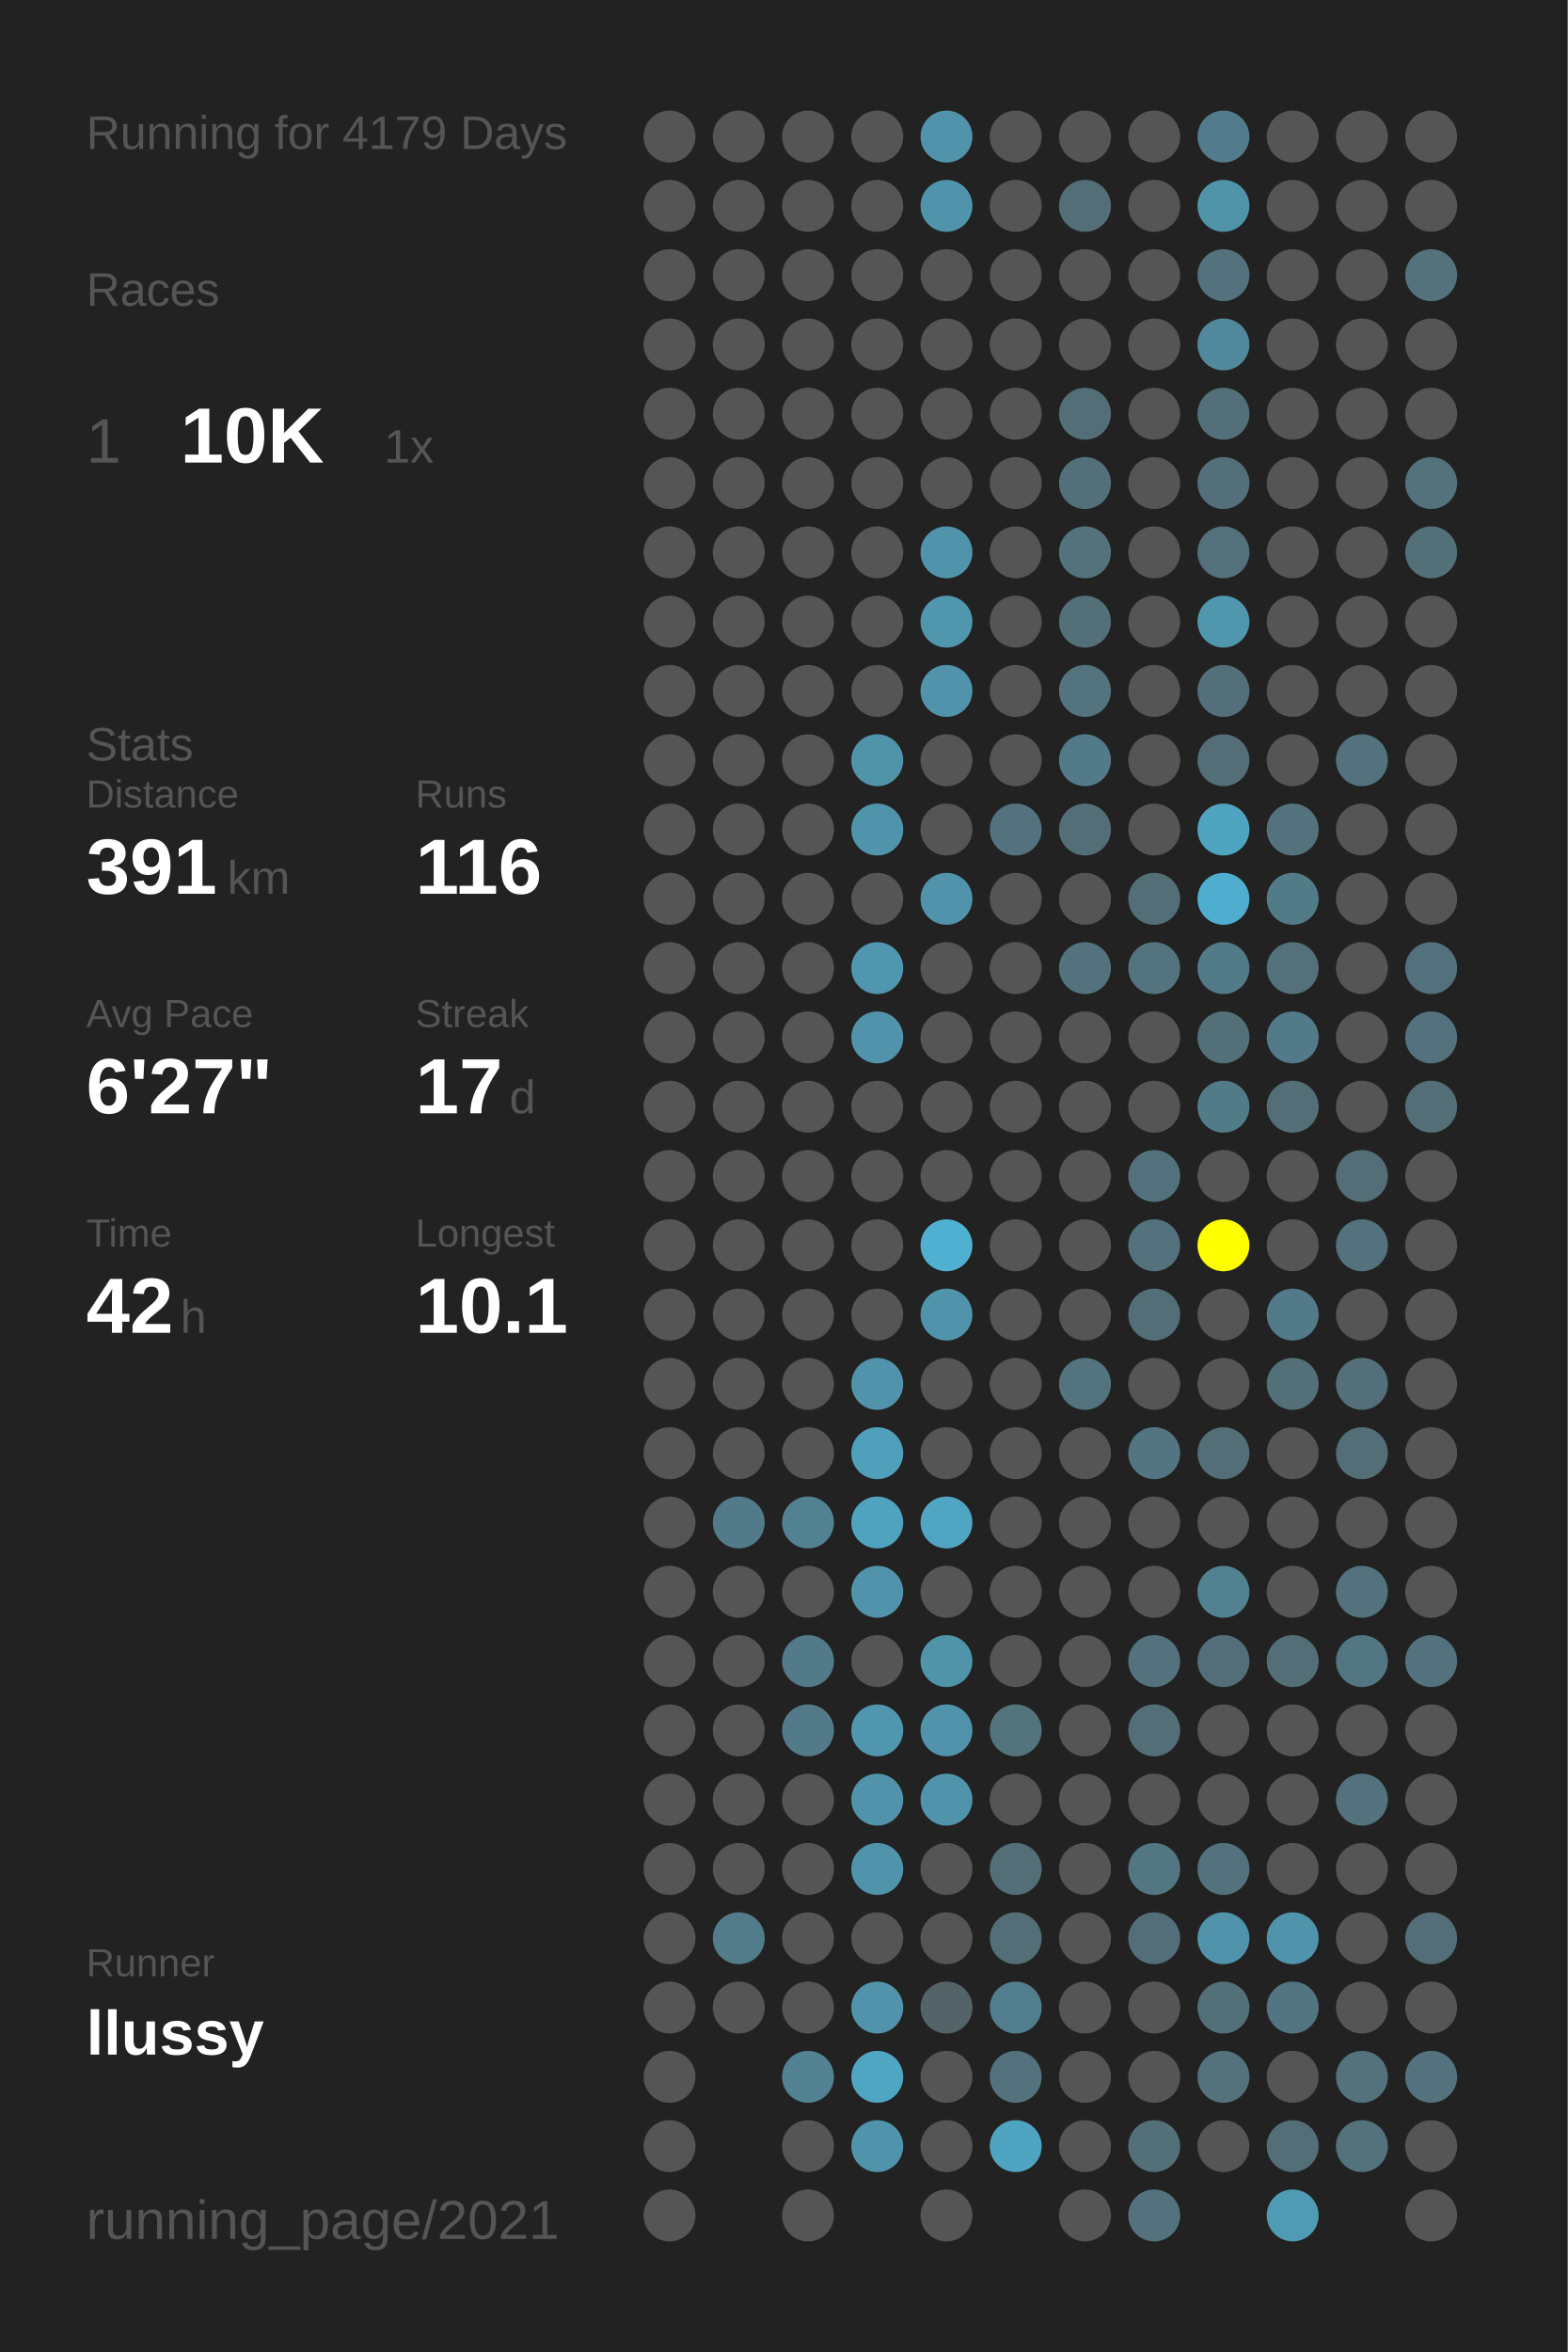
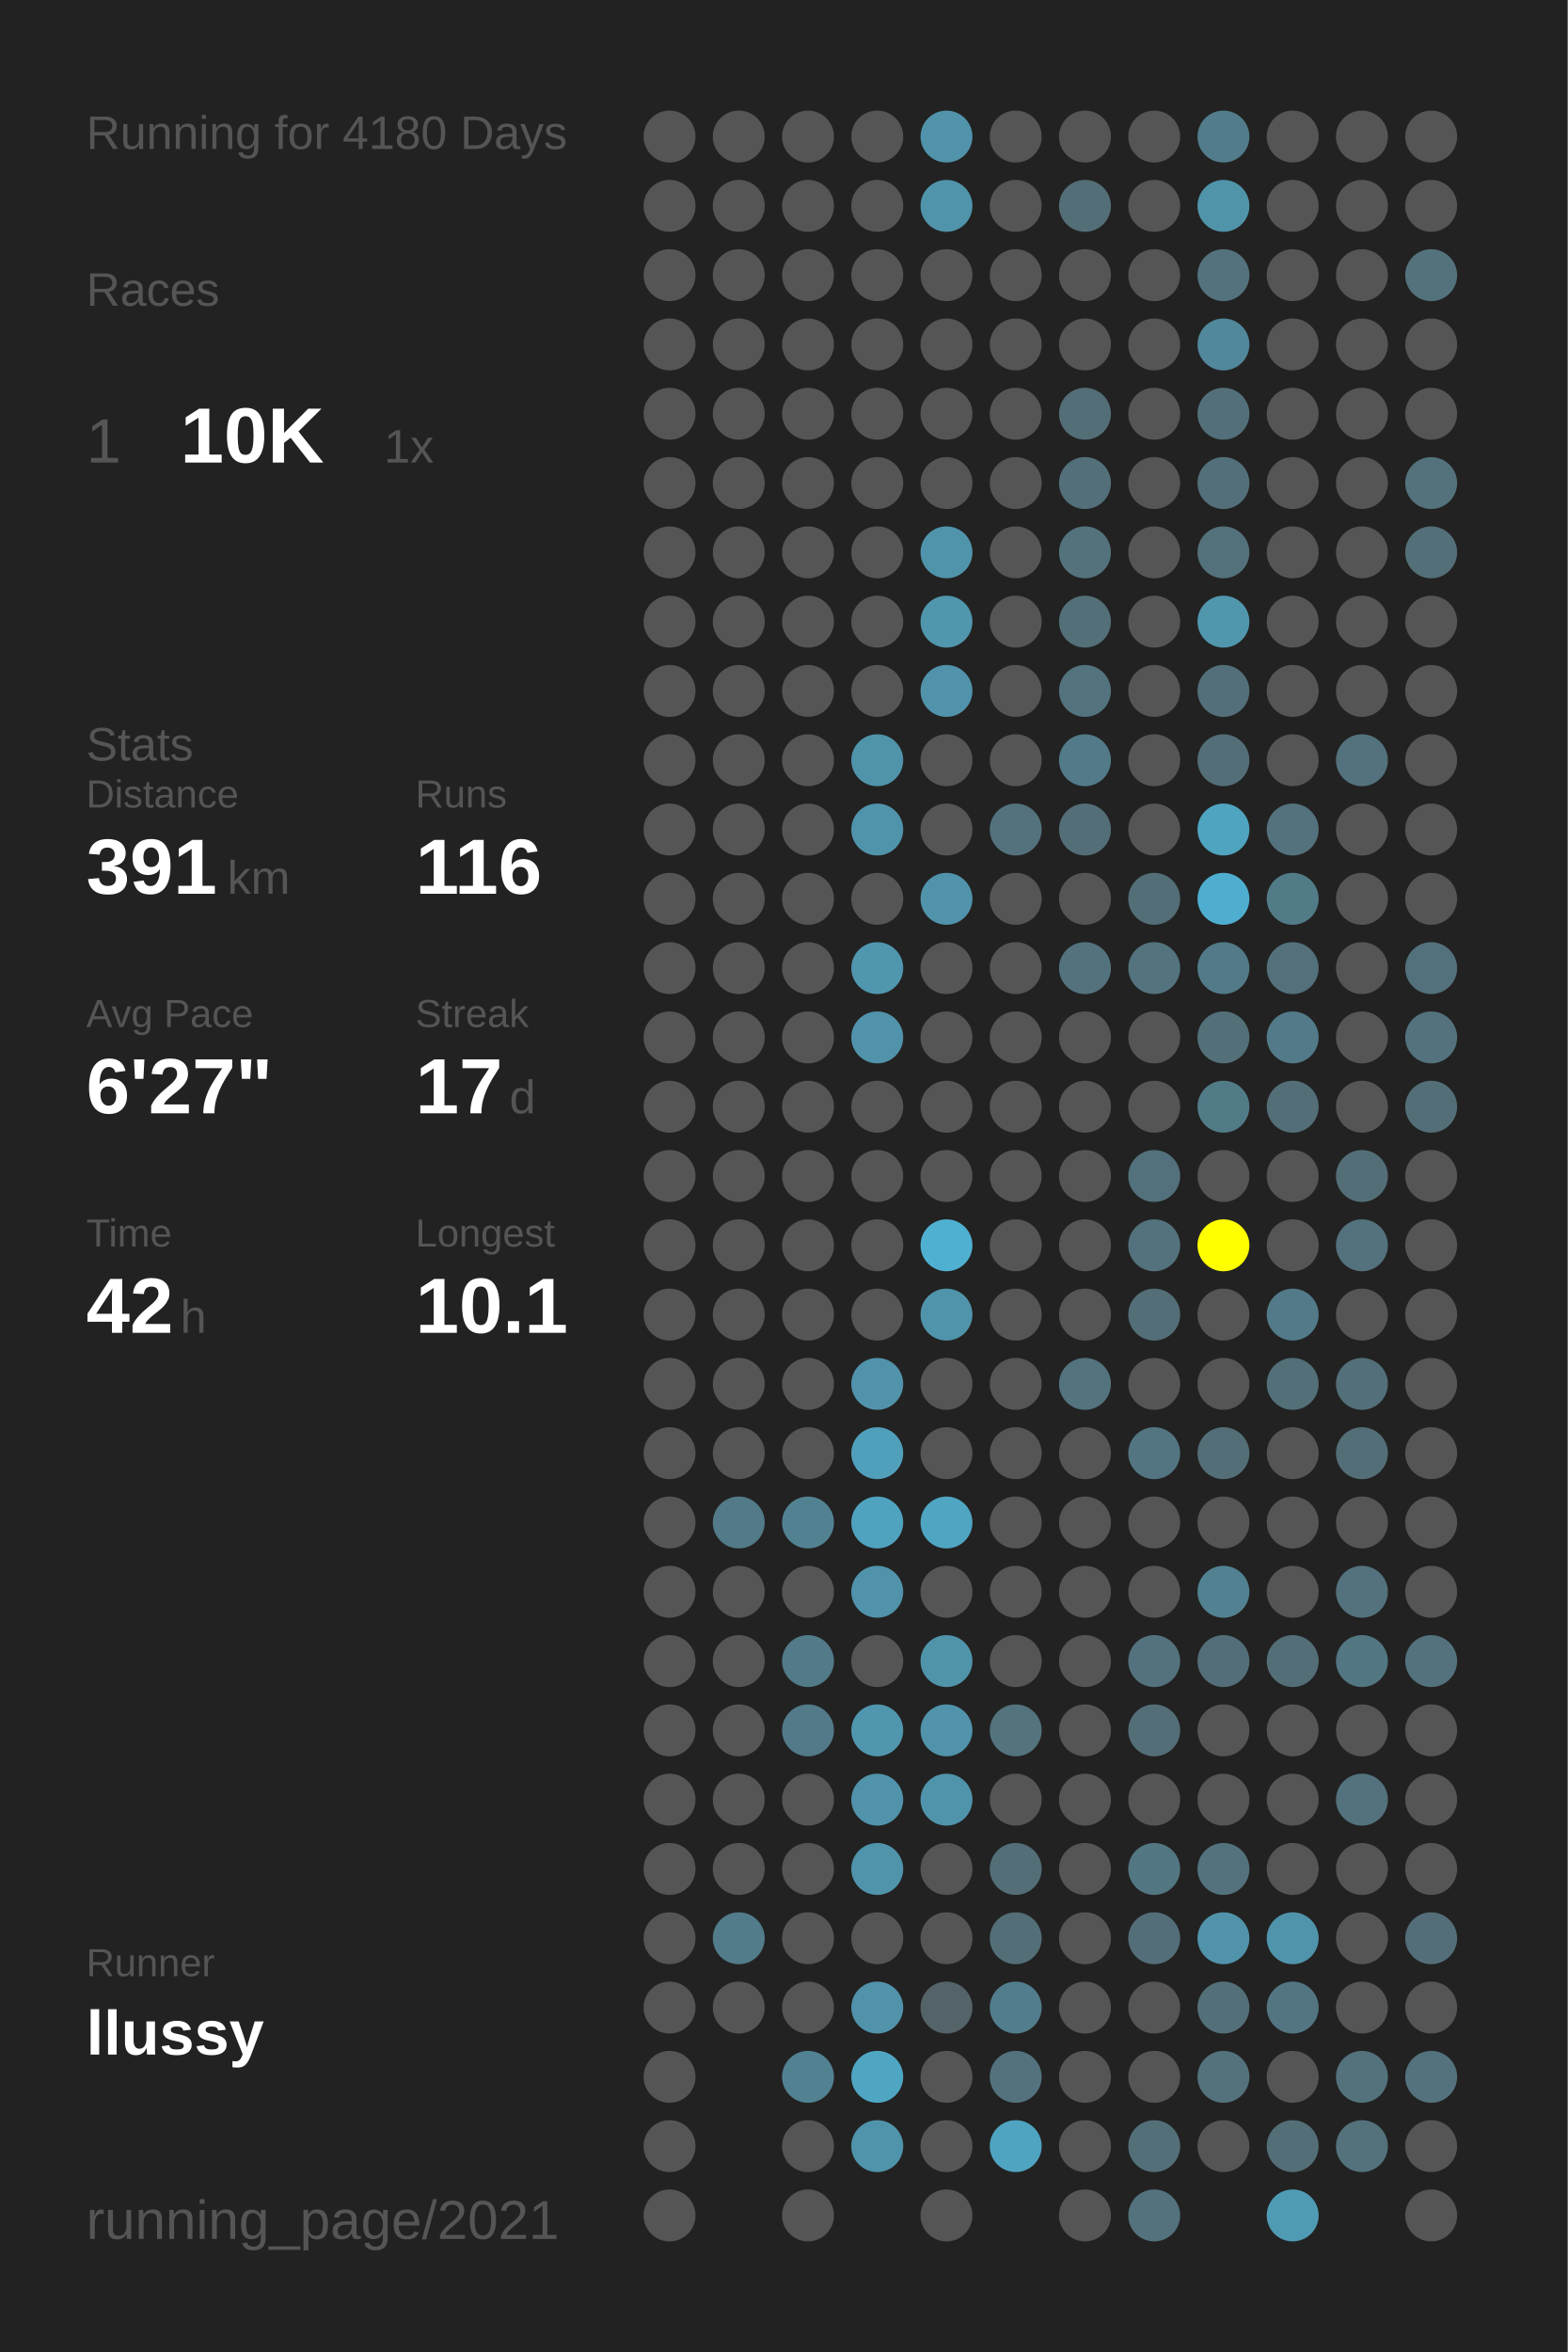
<svg xmlns="http://www.w3.org/2000/svg" baseProfile="full" height="300mm" version="1.1" viewBox="0,0,200,300" width="200mm">
  <defs />
  <rect fill="#222222" height="300" width="200" x="0" y="0" />
-   <text fill="#555555" style="font-size:6px; font-family:Arial;" x="11" y="19">Running for 4179 Days</text>
+   <text fill="#555555" style="font-size:6px; font-family:Arial;" x="11" y="19">Running for 4180 Days</text>
  <text fill="#555555" style="font-size:6px; font-family:Arial;" x="11" y="39">Races</text>
  <text fill="#555555" style="font-size:8px; font-family:Arial;" x="11" y="59">1</text>
  <text fill="#FFFFFF" style="font-size:10px; font-family:Arial; font-weight:bold;" x="23" y="59">10K</text>
  <text fill="#555555" style="font-size:6px; font-family:Arial;" x="49" y="59">1x</text>
  <text fill="#555555" style="font-size:6px; font-family:Arial;" x="11" y="97">Stats</text>
  <text fill="#555555" style="font-size:5px; font-family:Arial;" x="11" y="103">Distance</text>
  <text fill="#FFFFFF" style="font-size:10px; font-family:Arial; font-weight:bold;" x="11" y="114">391</text>
  <text fill="#555555" style="font-size:6px; font-family:Arial;" x="29" y="114">km</text>
  <text fill="#555555" style="font-size:5px; font-family:Arial;" x="53" y="103">Runs</text>
  <text fill="#FFFFFF" style="font-size:10px; font-family:Arial; font-weight:bold;" x="53" y="114">116</text>
  <text fill="#555555" style="font-size:5px; font-family:Arial;" x="11" y="131">Avg Pace</text>
  <text fill="#FFFFFF" style="font-size:10px; font-family:Arial; font-weight:bold;" x="11" y="142">6'27"</text>
  <text fill="#555555" style="font-size:5px; font-family:Arial;" x="53" y="131">Streak</text>
  <text fill="#FFFFFF" style="font-size:10px; font-family:Arial; font-weight:bold;" x="53" y="142">17</text>
  <text fill="#555555" style="font-size:6px; font-family:Arial;" x="65" y="142">d</text>
  <text fill="#555555" style="font-size:5px; font-family:Arial;" x="11" y="159">Time</text>
  <text fill="#FFFFFF" style="font-size:10px; font-family:Arial; font-weight:bold;" x="11" y="170">42</text>
  <text fill="#555555" style="font-size:6px; font-family:Arial;" x="23" y="170">h</text>
  <text fill="#555555" style="font-size:5px; font-family:Arial;" x="53" y="159">Longest</text>
  <text fill="#FFFFFF" style="font-size:10px; font-family:Arial; font-weight:bold;" x="53" y="170">10.1</text>
  <text fill="#555555" style="font-size:5px; font-family:Arial;" x="11" y="252.065">Runner</text>
  <text fill="#FFFFFF" style="font-size:8px; font-family:Arial; font-weight:bold;" x="11" y="262.065">llussy</text>
  <text fill="#555555" style="font-size:7px; font-family:Arial;" x="11" y="285.581">running_page/2021</text>
  <circle cx="85.417" cy="17.419" fill="#555555" r="3.312" />
  <circle cx="85.417" cy="26.258" fill="#555555" r="3.312" />
  <circle cx="85.417" cy="35.097" fill="#555555" r="3.312" />
  <circle cx="85.417" cy="43.935" fill="#555555" r="3.312" />
  <circle cx="85.417" cy="52.774" fill="#555555" r="3.312" />
  <circle cx="85.417" cy="61.613" fill="#555555" r="3.312" />
  <circle cx="85.417" cy="70.452" fill="#555555" r="3.312" />
  <circle cx="85.417" cy="79.29" fill="#555555" r="3.312" />
  <circle cx="85.417" cy="88.129" fill="#555555" r="3.312" />
  <circle cx="85.417" cy="96.968" fill="#555555" r="3.312" />
  <circle cx="85.417" cy="105.806" fill="#555555" r="3.312" />
  <circle cx="85.417" cy="114.645" fill="#555555" r="3.312" />
  <circle cx="85.417" cy="123.484" fill="#555555" r="3.312" />
  <circle cx="85.417" cy="132.323" fill="#555555" r="3.312" />
  <circle cx="85.417" cy="141.161" fill="#555555" r="3.312" />
  <circle cx="85.417" cy="150" fill="#555555" r="3.312" />
  <circle cx="85.417" cy="158.839" fill="#555555" r="3.312" />
  <circle cx="85.417" cy="167.677" fill="#555555" r="3.312" />
  <circle cx="85.417" cy="176.516" fill="#555555" r="3.312" />
  <circle cx="85.417" cy="185.355" fill="#555555" r="3.312" />
  <circle cx="85.417" cy="194.194" fill="#555555" r="3.312" />
  <circle cx="85.417" cy="203.032" fill="#555555" r="3.312" />
  <circle cx="85.417" cy="211.871" fill="#555555" r="3.312" />
  <circle cx="85.417" cy="220.71" fill="#555555" r="3.312" />
  <circle cx="85.417" cy="229.548" fill="#555555" r="3.312" />
  <circle cx="85.417" cy="238.387" fill="#555555" r="3.312" />
  <circle cx="85.417" cy="247.226" fill="#555555" r="3.312" />
  <circle cx="85.417" cy="256.065" fill="#555555" r="3.312" />
  <circle cx="85.417" cy="264.903" fill="#555555" r="3.312" />
  <circle cx="85.417" cy="273.742" fill="#555555" r="3.312" />
  <circle cx="85.417" cy="282.581" fill="#555555" r="3.312" />
  <circle cx="94.25" cy="17.419" fill="#555555" r="3.312" />
  <circle cx="94.25" cy="26.258" fill="#555555" r="3.312" />
  <circle cx="94.25" cy="35.097" fill="#555555" r="3.312" />
  <circle cx="94.25" cy="43.935" fill="#555555" r="3.312" />
  <circle cx="94.25" cy="52.774" fill="#555555" r="3.312" />
  <circle cx="94.25" cy="61.613" fill="#555555" r="3.312" />
  <circle cx="94.25" cy="70.452" fill="#555555" r="3.312" />
  <circle cx="94.25" cy="79.29" fill="#555555" r="3.312" />
  <circle cx="94.25" cy="88.129" fill="#555555" r="3.312" />
  <circle cx="94.25" cy="96.968" fill="#555555" r="3.312" />
  <circle cx="94.25" cy="105.806" fill="#555555" r="3.312" />
  <circle cx="94.25" cy="114.645" fill="#555555" r="3.312" />
  <circle cx="94.25" cy="123.484" fill="#555555" r="3.312" />
  <circle cx="94.25" cy="132.323" fill="#555555" r="3.312" />
  <circle cx="94.25" cy="141.161" fill="#555555" r="3.312" />
  <circle cx="94.25" cy="150" fill="#555555" r="3.312" />
  <circle cx="94.25" cy="158.839" fill="#555555" r="3.312" />
  <circle cx="94.25" cy="167.677" fill="#555555" r="3.312" />
  <circle cx="94.25" cy="176.516" fill="#555555" r="3.312" />
  <circle cx="94.25" cy="185.355" fill="#555555" r="3.312" />
  <circle cx="94.25" cy="194.194" fill="#527a88" r="3.312" />
  <circle cx="94.25" cy="203.032" fill="#555555" r="3.312" />
  <circle cx="94.25" cy="211.871" fill="#555555" r="3.312" />
  <circle cx="94.25" cy="220.71" fill="#555555" r="3.312" />
  <circle cx="94.25" cy="229.548" fill="#555555" r="3.312" />
  <circle cx="94.25" cy="238.387" fill="#555555" r="3.312" />
  <circle cx="94.25" cy="247.226" fill="#527c8a" r="3.312" />
  <circle cx="94.25" cy="256.065" fill="#555555" r="3.312" />
  <circle cx="103.083" cy="17.419" fill="#555555" r="3.312" />
  <circle cx="103.083" cy="26.258" fill="#555555" r="3.312" />
  <circle cx="103.083" cy="35.097" fill="#555555" r="3.312" />
  <circle cx="103.083" cy="43.935" fill="#555555" r="3.312" />
  <circle cx="103.083" cy="52.774" fill="#555555" r="3.312" />
  <circle cx="103.083" cy="61.613" fill="#555555" r="3.312" />
  <circle cx="103.083" cy="70.452" fill="#555555" r="3.312" />
  <circle cx="103.083" cy="79.29" fill="#555555" r="3.312" />
  <circle cx="103.083" cy="88.129" fill="#555555" r="3.312" />
  <circle cx="103.083" cy="96.968" fill="#555555" r="3.312" />
  <circle cx="103.083" cy="105.806" fill="#555555" r="3.312" />
  <circle cx="103.083" cy="114.645" fill="#555555" r="3.312" />
  <circle cx="103.083" cy="123.484" fill="#555555" r="3.312" />
  <circle cx="103.083" cy="132.323" fill="#555555" r="3.312" />
  <circle cx="103.083" cy="141.161" fill="#555555" r="3.312" />
  <circle cx="103.083" cy="150" fill="#555555" r="3.312" />
  <circle cx="103.083" cy="158.839" fill="#555555" r="3.312" />
  <circle cx="103.083" cy="167.677" fill="#555555" r="3.312" />
  <circle cx="103.083" cy="176.516" fill="#555555" r="3.312" />
  <circle cx="103.083" cy="185.355" fill="#555555" r="3.312" />
  <circle cx="103.083" cy="194.194" fill="#528292" r="3.312" />
  <circle cx="103.083" cy="203.032" fill="#555555" r="3.312" />
  <circle cx="103.083" cy="211.871" fill="#527a88" r="3.312" />
  <circle cx="103.083" cy="220.71" fill="#527a88" r="3.312" />
  <circle cx="103.083" cy="229.548" fill="#555555" r="3.312" />
  <circle cx="103.083" cy="238.387" fill="#555555" r="3.312" />
  <circle cx="103.083" cy="247.226" fill="#555555" r="3.312" />
  <circle cx="103.083" cy="256.065" fill="#555555" r="3.312" />
  <circle cx="103.083" cy="264.903" fill="#528292" r="3.312" />
  <circle cx="103.083" cy="273.742" fill="#555555" r="3.312" />
  <circle cx="103.083" cy="282.581" fill="#555555" r="3.312" />
  <circle cx="111.917" cy="17.419" fill="#555555" r="3.312" />
  <circle cx="111.917" cy="26.258" fill="#555555" r="3.312" />
  <circle cx="111.917" cy="35.097" fill="#555555" r="3.312" />
  <circle cx="111.917" cy="43.935" fill="#555555" r="3.312" />
  <circle cx="111.917" cy="52.774" fill="#555555" r="3.312" />
  <circle cx="111.917" cy="61.613" fill="#555555" r="3.312" />
  <circle cx="111.917" cy="70.452" fill="#555555" r="3.312" />
  <circle cx="111.917" cy="79.29" fill="#555555" r="3.312" />
  <circle cx="111.917" cy="88.129" fill="#555555" r="3.312" />
  <circle cx="111.917" cy="96.968" fill="#5094aa" r="3.312" />
  <circle cx="111.917" cy="105.806" fill="#5094ab" r="3.312" />
  <circle cx="111.917" cy="114.645" fill="#555555" r="3.312" />
  <circle cx="111.917" cy="123.484" fill="#5096ae" r="3.312" />
  <circle cx="111.917" cy="132.323" fill="#5193aa" r="3.312" />
  <circle cx="111.917" cy="141.161" fill="#555555" r="3.312" />
  <circle cx="111.917" cy="150" fill="#555555" r="3.312" />
  <circle cx="111.917" cy="158.839" fill="#555555" r="3.312" />
  <circle cx="111.917" cy="167.677" fill="#555555" r="3.312" />
  <circle cx="111.917" cy="176.516" fill="#5193aa" r="3.312" />
  <circle cx="111.917" cy="185.355" fill="#50a0bb" r="3.312" />
  <circle cx="111.917" cy="194.194" fill="#4fa3bf" r="3.312" />
  <circle cx="111.917" cy="203.032" fill="#5093aa" r="3.312" />
  <circle cx="111.917" cy="211.871" fill="#555555" r="3.312" />
  <circle cx="111.917" cy="220.71" fill="#5096ae" r="3.312" />
  <circle cx="111.917" cy="229.548" fill="#5093aa" r="3.312" />
  <circle cx="111.917" cy="238.387" fill="#5094ab" r="3.312" />
  <circle cx="111.917" cy="247.226" fill="#555555" r="3.312" />
  <circle cx="111.917" cy="256.065" fill="#5093aa" r="3.312" />
  <circle cx="111.917" cy="264.903" fill="#4fa6c3" r="3.312" />
  <circle cx="111.917" cy="273.742" fill="#5094ab" r="3.312" />
  <circle cx="120.75" cy="17.419" fill="#5093aa" r="3.312" />
  <circle cx="120.75" cy="26.258" fill="#5094ab" r="3.312" />
  <circle cx="120.75" cy="35.097" fill="#555555" r="3.312" />
  <circle cx="120.75" cy="43.935" fill="#555555" r="3.312" />
  <circle cx="120.75" cy="52.774" fill="#555555" r="3.312" />
  <circle cx="120.75" cy="61.613" fill="#555555" r="3.312" />
  <circle cx="120.75" cy="70.452" fill="#5094ab" r="3.312" />
  <circle cx="120.75" cy="79.29" fill="#5096ad" r="3.312" />
  <circle cx="120.75" cy="88.129" fill="#5093aa" r="3.312" />
  <circle cx="120.75" cy="96.968" fill="#555555" r="3.312" />
  <circle cx="120.75" cy="105.806" fill="#555555" r="3.312" />
  <circle cx="120.75" cy="114.645" fill="#5093aa" r="3.312" />
  <circle cx="120.75" cy="123.484" fill="#555555" r="3.312" />
  <circle cx="120.75" cy="132.323" fill="#555555" r="3.312" />
  <circle cx="120.75" cy="141.161" fill="#555555" r="3.312" />
  <circle cx="120.75" cy="150" fill="#555555" r="3.312" />
  <circle cx="120.75" cy="158.839" fill="#4fb0d1" r="3.312" />
  <circle cx="120.75" cy="167.677" fill="#5094ab" r="3.312" />
  <circle cx="120.75" cy="176.516" fill="#555555" r="3.312" />
  <circle cx="120.75" cy="185.355" fill="#555555" r="3.312" />
  <circle cx="120.75" cy="194.194" fill="#4fa5c2" r="3.312" />
  <circle cx="120.75" cy="203.032" fill="#555555" r="3.312" />
  <circle cx="120.75" cy="211.871" fill="#5094aa" r="3.312" />
  <circle cx="120.75" cy="220.71" fill="#5093aa" r="3.312" />
  <circle cx="120.75" cy="229.548" fill="#5094ab" r="3.312" />
  <circle cx="120.75" cy="238.387" fill="#555555" r="3.312" />
  <circle cx="120.75" cy="247.226" fill="#555555" r="3.312" />
  <circle cx="120.75" cy="256.065" fill="#546368" r="3.312" />
  <circle cx="120.75" cy="264.903" fill="#555555" r="3.312" />
  <circle cx="120.75" cy="273.742" fill="#555555" r="3.312" />
  <circle cx="120.75" cy="282.581" fill="#555555" r="3.312" />
  <circle cx="129.583" cy="17.419" fill="#555555" r="3.312" />
  <circle cx="129.583" cy="26.258" fill="#555555" r="3.312" />
  <circle cx="129.583" cy="35.097" fill="#555555" r="3.312" />
  <circle cx="129.583" cy="43.935" fill="#555555" r="3.312" />
  <circle cx="129.583" cy="52.774" fill="#555555" r="3.312" />
  <circle cx="129.583" cy="61.613" fill="#555555" r="3.312" />
  <circle cx="129.583" cy="70.452" fill="#555555" r="3.312" />
  <circle cx="129.583" cy="79.29" fill="#555555" r="3.312" />
  <circle cx="129.583" cy="88.129" fill="#555555" r="3.312" />
  <circle cx="129.583" cy="96.968" fill="#555555" r="3.312" />
  <circle cx="129.583" cy="105.806" fill="#53727d" r="3.312" />
  <circle cx="129.583" cy="114.645" fill="#555555" r="3.312" />
  <circle cx="129.583" cy="123.484" fill="#555555" r="3.312" />
  <circle cx="129.583" cy="132.323" fill="#555555" r="3.312" />
  <circle cx="129.583" cy="141.161" fill="#555555" r="3.312" />
  <circle cx="129.583" cy="150" fill="#555555" r="3.312" />
  <circle cx="129.583" cy="158.839" fill="#555555" r="3.312" />
  <circle cx="129.583" cy="167.677" fill="#555555" r="3.312" />
  <circle cx="129.583" cy="176.516" fill="#555555" r="3.312" />
  <circle cx="129.583" cy="185.355" fill="#555555" r="3.312" />
  <circle cx="129.583" cy="194.194" fill="#555555" r="3.312" />
  <circle cx="129.583" cy="203.032" fill="#555555" r="3.312" />
  <circle cx="129.583" cy="211.871" fill="#555555" r="3.312" />
  <circle cx="129.583" cy="220.71" fill="#53737d" r="3.312" />
  <circle cx="129.583" cy="229.548" fill="#555555" r="3.312" />
  <circle cx="129.583" cy="238.387" fill="#536e77" r="3.312" />
  <circle cx="129.583" cy="247.226" fill="#536e77" r="3.312" />
  <circle cx="129.583" cy="256.065" fill="#527d8c" r="3.312" />
  <circle cx="129.583" cy="264.903" fill="#53727d" r="3.312" />
  <circle cx="129.583" cy="273.742" fill="#4fa4c1" r="3.312" />
  <circle cx="138.417" cy="17.419" fill="#555555" r="3.312" />
  <circle cx="138.417" cy="26.258" fill="#536e77" r="3.312" />
  <circle cx="138.417" cy="35.097" fill="#555555" r="3.312" />
  <circle cx="138.417" cy="43.935" fill="#555555" r="3.312" />
  <circle cx="138.417" cy="52.774" fill="#536e77" r="3.312" />
  <circle cx="138.417" cy="61.613" fill="#53707a" r="3.312" />
  <circle cx="138.417" cy="70.452" fill="#53727c" r="3.312" />
  <circle cx="138.417" cy="79.29" fill="#536f78" r="3.312" />
  <circle cx="138.417" cy="88.129" fill="#53737e" r="3.312" />
  <circle cx="138.417" cy="96.968" fill="#527a88" r="3.312" />
  <circle cx="138.417" cy="105.806" fill="#536e77" r="3.312" />
  <circle cx="138.417" cy="114.645" fill="#555555" r="3.312" />
  <circle cx="138.417" cy="123.484" fill="#53727d" r="3.312" />
  <circle cx="138.417" cy="132.323" fill="#555555" r="3.312" />
  <circle cx="138.417" cy="141.161" fill="#555555" r="3.312" />
  <circle cx="138.417" cy="150" fill="#555555" r="3.312" />
  <circle cx="138.417" cy="158.839" fill="#555555" r="3.312" />
  <circle cx="138.417" cy="167.677" fill="#555555" r="3.312" />
  <circle cx="138.417" cy="176.516" fill="#53737e" r="3.312" />
  <circle cx="138.417" cy="185.355" fill="#555555" r="3.312" />
  <circle cx="138.417" cy="194.194" fill="#555555" r="3.312" />
  <circle cx="138.417" cy="203.032" fill="#555555" r="3.312" />
  <circle cx="138.417" cy="211.871" fill="#555555" r="3.312" />
  <circle cx="138.417" cy="220.71" fill="#555555" r="3.312" />
  <circle cx="138.417" cy="229.548" fill="#555555" r="3.312" />
  <circle cx="138.417" cy="238.387" fill="#555555" r="3.312" />
  <circle cx="138.417" cy="247.226" fill="#555555" r="3.312" />
  <circle cx="138.417" cy="256.065" fill="#555555" r="3.312" />
  <circle cx="138.417" cy="264.903" fill="#555555" r="3.312" />
  <circle cx="138.417" cy="273.742" fill="#555555" r="3.312" />
  <circle cx="138.417" cy="282.581" fill="#555555" r="3.312" />
  <circle cx="147.25" cy="17.419" fill="#555555" r="3.312" />
  <circle cx="147.25" cy="26.258" fill="#555555" r="3.312" />
  <circle cx="147.25" cy="35.097" fill="#555555" r="3.312" />
  <circle cx="147.25" cy="43.935" fill="#555555" r="3.312" />
  <circle cx="147.25" cy="52.774" fill="#555555" r="3.312" />
  <circle cx="147.25" cy="61.613" fill="#555555" r="3.312" />
  <circle cx="147.25" cy="70.452" fill="#555555" r="3.312" />
  <circle cx="147.25" cy="79.29" fill="#555555" r="3.312" />
  <circle cx="147.25" cy="88.129" fill="#555555" r="3.312" />
  <circle cx="147.25" cy="96.968" fill="#555555" r="3.312" />
  <circle cx="147.25" cy="105.806" fill="#555555" r="3.312" />
  <circle cx="147.25" cy="114.645" fill="#536e77" r="3.312" />
  <circle cx="147.25" cy="123.484" fill="#53737e" r="3.312" />
  <circle cx="147.25" cy="132.323" fill="#555555" r="3.312" />
  <circle cx="147.25" cy="141.161" fill="#555555" r="3.312" />
  <circle cx="147.25" cy="150" fill="#53717c" r="3.312" />
  <circle cx="147.25" cy="158.839" fill="#53727d" r="3.312" />
  <circle cx="147.25" cy="167.677" fill="#536e77" r="3.312" />
  <circle cx="147.25" cy="176.516" fill="#555555" r="3.312" />
  <circle cx="147.25" cy="185.355" fill="#527581" r="3.312" />
  <circle cx="147.25" cy="194.194" fill="#555555" r="3.312" />
  <circle cx="147.25" cy="203.032" fill="#555555" r="3.312" />
  <circle cx="147.25" cy="211.871" fill="#53727d" r="3.312" />
  <circle cx="147.25" cy="220.71" fill="#536e77" r="3.312" />
  <circle cx="147.25" cy="229.548" fill="#555555" r="3.312" />
  <circle cx="147.25" cy="238.387" fill="#527682" r="3.312" />
  <circle cx="147.25" cy="247.226" fill="#536e78" r="3.312" />
  <circle cx="147.25" cy="256.065" fill="#555555" r="3.312" />
  <circle cx="147.25" cy="264.903" fill="#555555" r="3.312" />
  <circle cx="147.25" cy="273.742" fill="#536f78" r="3.312" />
  <circle cx="147.25" cy="282.581" fill="#53727d" r="3.312" />
  <circle cx="156.083" cy="17.419" fill="#527c8b" r="3.312" />
  <circle cx="156.083" cy="26.258" fill="#5094aa" r="3.312" />
  <circle cx="156.083" cy="35.097" fill="#53727d" r="3.312" />
  <circle cx="156.083" cy="43.935" fill="#51889b" r="3.312" />
  <circle cx="156.083" cy="52.774" fill="#53707a" r="3.312" />
  <circle cx="156.083" cy="61.613" fill="#53707a" r="3.312" />
  <circle cx="156.083" cy="70.452" fill="#53717b" r="3.312" />
  <circle cx="156.083" cy="79.29" fill="#5097ae" r="3.312" />
  <circle cx="156.083" cy="88.129" fill="#536f79" r="3.312" />
  <circle cx="156.083" cy="96.968" fill="#536e77" r="3.312" />
  <circle cx="156.083" cy="105.806" fill="#4fa4c0" r="3.312" />
  <circle cx="156.083" cy="114.645" fill="#4faecf" r="3.312" />
  <circle cx="156.083" cy="123.484" fill="#527a88" r="3.312" />
  <circle cx="156.083" cy="132.323" fill="#537079" r="3.312" />
  <circle cx="156.083" cy="141.161" fill="#527b88" r="3.312" />
  <circle cx="156.083" cy="150" fill="#555555" r="3.312" />
  <circle cx="156.083" cy="158.839" fill="#FFFF00" r="3.312" />
  <circle cx="156.083" cy="167.677" fill="#555555" r="3.312" />
  <circle cx="156.083" cy="176.516" fill="#555555" r="3.312" />
  <circle cx="156.083" cy="185.355" fill="#536e77" r="3.312" />
  <circle cx="156.083" cy="194.194" fill="#555555" r="3.312" />
  <circle cx="156.083" cy="203.032" fill="#528292" r="3.312" />
  <circle cx="156.083" cy="211.871" fill="#536e78" r="3.312" />
  <circle cx="156.083" cy="220.71" fill="#555555" r="3.312" />
  <circle cx="156.083" cy="229.548" fill="#555555" r="3.312" />
  <circle cx="156.083" cy="238.387" fill="#53727d" r="3.312" />
  <circle cx="156.083" cy="247.226" fill="#5093aa" r="3.312" />
  <circle cx="156.083" cy="256.065" fill="#537079" r="3.312" />
  <circle cx="156.083" cy="264.903" fill="#53727c" r="3.312" />
  <circle cx="156.083" cy="273.742" fill="#555555" r="3.312" />
  <circle cx="164.917" cy="17.419" fill="#555555" r="3.312" />
  <circle cx="164.917" cy="26.258" fill="#555555" r="3.312" />
  <circle cx="164.917" cy="35.097" fill="#555555" r="3.312" />
  <circle cx="164.917" cy="43.935" fill="#555555" r="3.312" />
  <circle cx="164.917" cy="52.774" fill="#555555" r="3.312" />
  <circle cx="164.917" cy="61.613" fill="#555555" r="3.312" />
  <circle cx="164.917" cy="70.452" fill="#555555" r="3.312" />
  <circle cx="164.917" cy="79.29" fill="#555555" r="3.312" />
  <circle cx="164.917" cy="88.129" fill="#555555" r="3.312" />
  <circle cx="164.917" cy="96.968" fill="#555555" r="3.312" />
  <circle cx="164.917" cy="105.806" fill="#53727d" r="3.312" />
  <circle cx="164.917" cy="114.645" fill="#527b88" r="3.312" />
  <circle cx="164.917" cy="123.484" fill="#53707b" r="3.312" />
  <circle cx="164.917" cy="132.323" fill="#527a88" r="3.312" />
  <circle cx="164.917" cy="141.161" fill="#536e77" r="3.312" />
  <circle cx="164.917" cy="150" fill="#555555" r="3.312" />
  <circle cx="164.917" cy="158.839" fill="#555555" r="3.312" />
  <circle cx="164.917" cy="167.677" fill="#527a88" r="3.312" />
  <circle cx="164.917" cy="176.516" fill="#536f78" r="3.312" />
  <circle cx="164.917" cy="185.355" fill="#555555" r="3.312" />
  <circle cx="164.917" cy="194.194" fill="#555555" r="3.312" />
  <circle cx="164.917" cy="203.032" fill="#555555" r="3.312" />
  <circle cx="164.917" cy="211.871" fill="#536e77" r="3.312" />
  <circle cx="164.917" cy="220.71" fill="#555555" r="3.312" />
  <circle cx="164.917" cy="229.548" fill="#555555" r="3.312" />
  <circle cx="164.917" cy="238.387" fill="#555555" r="3.312" />
  <circle cx="164.917" cy="247.226" fill="#5094ab" r="3.312" />
  <circle cx="164.917" cy="256.065" fill="#527581" r="3.312" />
  <circle cx="164.917" cy="264.903" fill="#555555" r="3.312" />
  <circle cx="164.917" cy="273.742" fill="#536e77" r="3.312" />
  <circle cx="164.917" cy="282.581" fill="#509bb4" r="3.312" />
  <circle cx="173.75" cy="17.419" fill="#555555" r="3.312" />
  <circle cx="173.75" cy="26.258" fill="#555555" r="3.312" />
  <circle cx="173.75" cy="35.097" fill="#555555" r="3.312" />
  <circle cx="173.75" cy="43.935" fill="#555555" r="3.312" />
  <circle cx="173.75" cy="52.774" fill="#555555" r="3.312" />
  <circle cx="173.75" cy="61.613" fill="#555555" r="3.312" />
  <circle cx="173.75" cy="70.452" fill="#555555" r="3.312" />
  <circle cx="173.75" cy="79.29" fill="#555555" r="3.312" />
  <circle cx="173.75" cy="88.129" fill="#555555" r="3.312" />
  <circle cx="173.75" cy="96.968" fill="#53727d" r="3.312" />
  <circle cx="173.75" cy="105.806" fill="#555555" r="3.312" />
  <circle cx="173.75" cy="114.645" fill="#555555" r="3.312" />
  <circle cx="173.75" cy="123.484" fill="#555555" r="3.312" />
  <circle cx="173.75" cy="132.323" fill="#555555" r="3.312" />
  <circle cx="173.75" cy="141.161" fill="#555555" r="3.312" />
  <circle cx="173.75" cy="150" fill="#536e77" r="3.312" />
  <circle cx="173.75" cy="158.839" fill="#53727d" r="3.312" />
  <circle cx="173.75" cy="167.677" fill="#555555" r="3.312" />
  <circle cx="173.75" cy="176.516" fill="#536f79" r="3.312" />
  <circle cx="173.75" cy="185.355" fill="#536e77" r="3.312" />
  <circle cx="173.75" cy="194.194" fill="#555555" r="3.312" />
  <circle cx="173.75" cy="203.032" fill="#53727d" r="3.312" />
  <circle cx="173.75" cy="211.871" fill="#527682" r="3.312" />
  <circle cx="173.75" cy="220.71" fill="#555555" r="3.312" />
  <circle cx="173.75" cy="229.548" fill="#53727d" r="3.312" />
  <circle cx="173.75" cy="238.387" fill="#555555" r="3.312" />
  <circle cx="173.75" cy="247.226" fill="#555555" r="3.312" />
  <circle cx="173.75" cy="256.065" fill="#555555" r="3.312" />
  <circle cx="173.75" cy="264.903" fill="#53727c" r="3.312" />
  <circle cx="173.75" cy="273.742" fill="#53727c" r="3.312" />
  <circle cx="182.583" cy="17.419" fill="#555555" r="3.312" />
  <circle cx="182.583" cy="26.258" fill="#555555" r="3.312" />
  <circle cx="182.583" cy="35.097" fill="#53727c" r="3.312" />
  <circle cx="182.583" cy="43.935" fill="#555555" r="3.312" />
  <circle cx="182.583" cy="52.774" fill="#555555" r="3.312" />
  <circle cx="182.583" cy="61.613" fill="#53727c" r="3.312" />
  <circle cx="182.583" cy="70.452" fill="#536f78" r="3.312" />
  <circle cx="182.583" cy="79.29" fill="#555555" r="3.312" />
  <circle cx="182.583" cy="88.129" fill="#555555" r="3.312" />
  <circle cx="182.583" cy="96.968" fill="#555555" r="3.312" />
  <circle cx="182.583" cy="105.806" fill="#555555" r="3.312" />
  <circle cx="182.583" cy="114.645" fill="#555555" r="3.312" />
  <circle cx="182.583" cy="123.484" fill="#53717c" r="3.312" />
  <circle cx="182.583" cy="132.323" fill="#53727d" r="3.312" />
  <circle cx="182.583" cy="141.161" fill="#536e77" r="3.312" />
  <circle cx="182.583" cy="150" fill="#555555" r="3.312" />
  <circle cx="182.583" cy="158.839" fill="#555555" r="3.312" />
  <circle cx="182.583" cy="167.677" fill="#555555" r="3.312" />
  <circle cx="182.583" cy="176.516" fill="#555555" r="3.312" />
  <circle cx="182.583" cy="185.355" fill="#555555" r="3.312" />
  <circle cx="182.583" cy="194.194" fill="#555555" r="3.312" />
  <circle cx="182.583" cy="203.032" fill="#555555" r="3.312" />
  <circle cx="182.583" cy="211.871" fill="#53727d" r="3.312" />
  <circle cx="182.583" cy="220.71" fill="#555555" r="3.312" />
  <circle cx="182.583" cy="229.548" fill="#555555" r="3.312" />
  <circle cx="182.583" cy="238.387" fill="#555555" r="3.312" />
  <circle cx="182.583" cy="247.226" fill="#536e78" r="3.312" />
  <circle cx="182.583" cy="256.065" fill="#555555" r="3.312" />
  <circle cx="182.583" cy="264.903" fill="#53727d" r="3.312" />
  <circle cx="182.583" cy="273.742" fill="#555555" r="3.312" />
  <circle cx="182.583" cy="282.581" fill="#555555" r="3.312" />
</svg>
